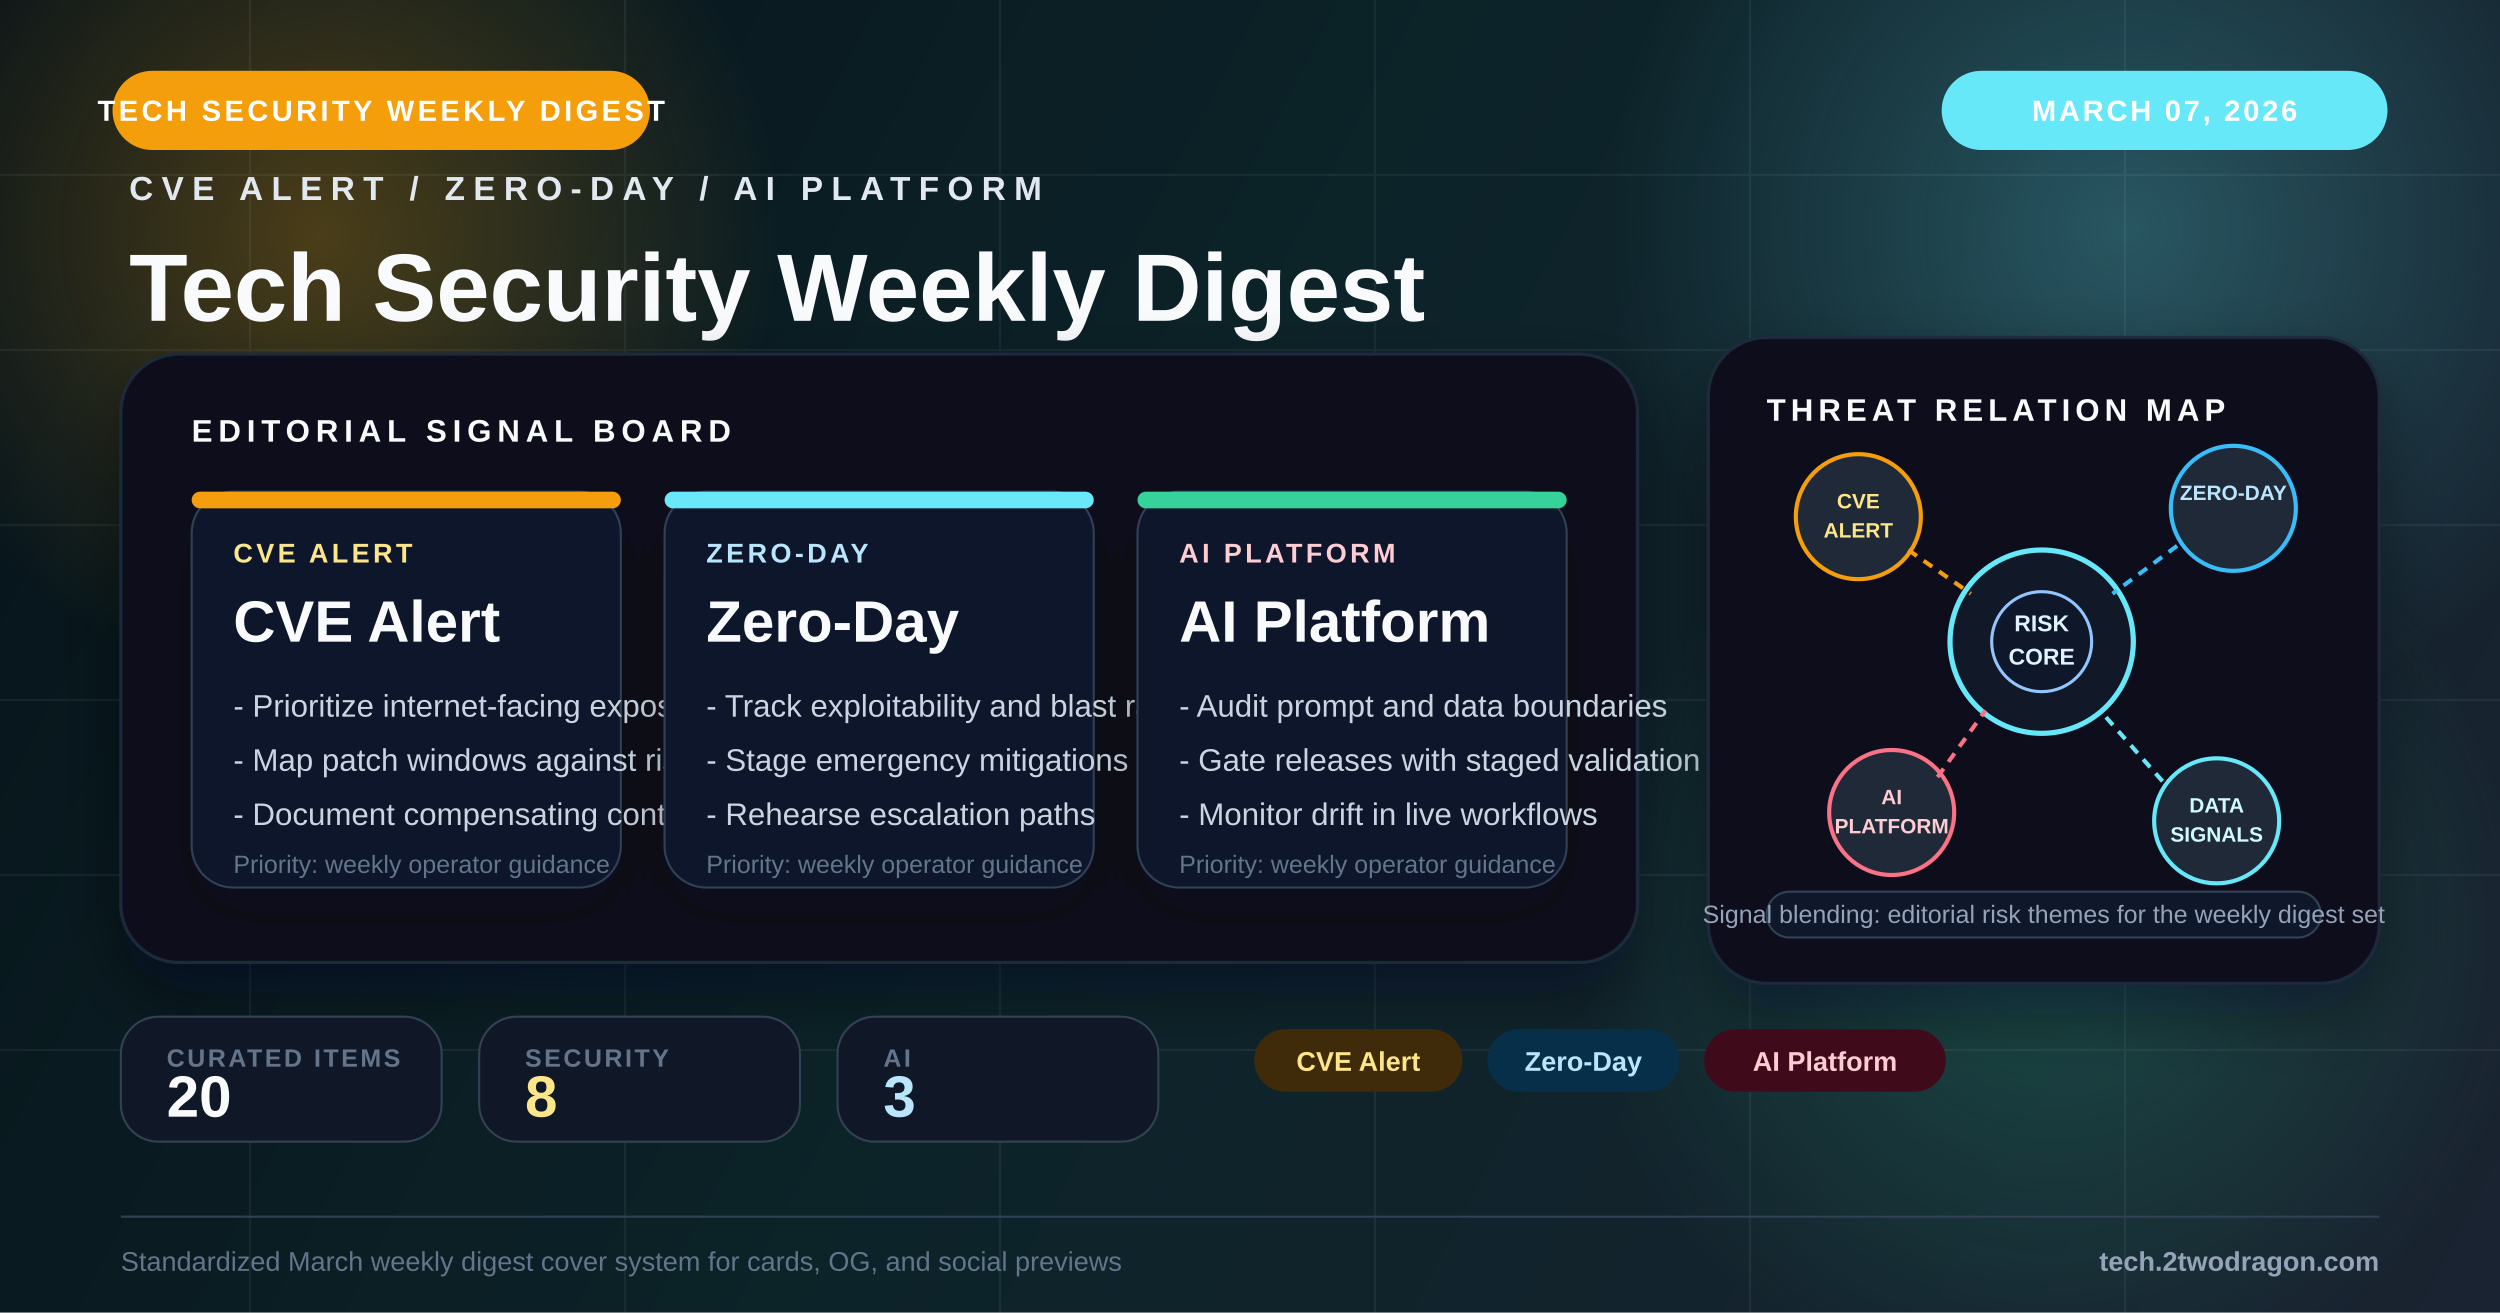
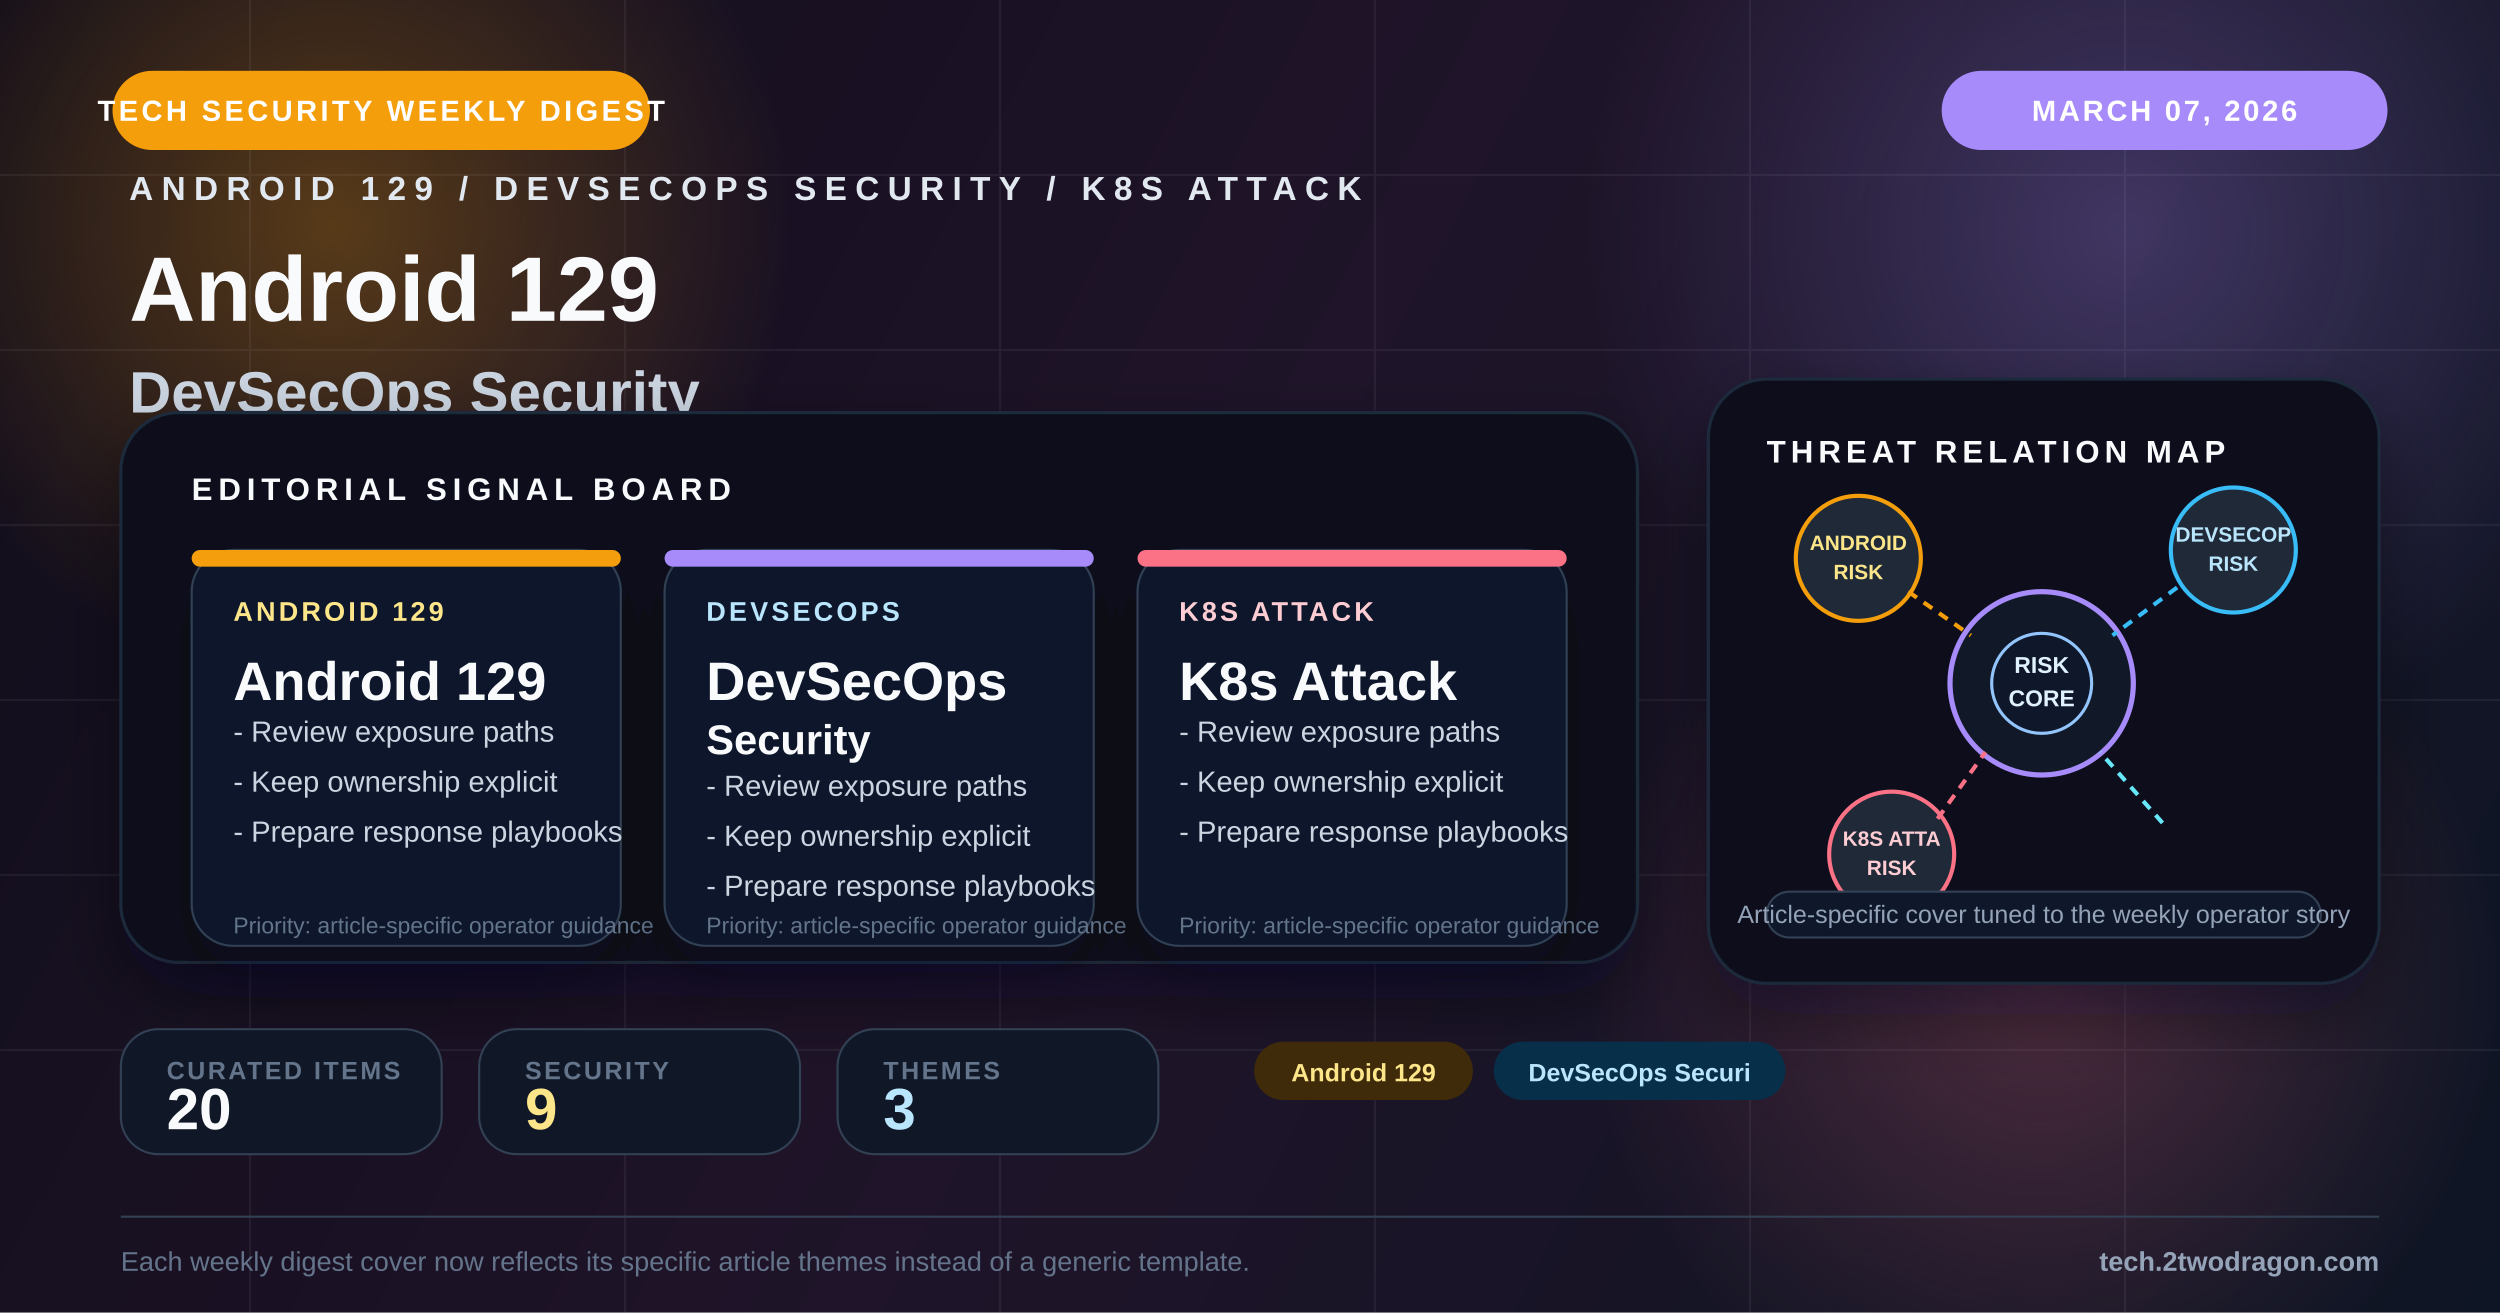
<svg xmlns="http://www.w3.org/2000/svg" viewBox="0 0 1200 630" fill="none">
  <defs>
    <linearGradient id="bg" x1="0" y1="0" x2="1200" y2="630" gradientUnits="userSpaceOnUse">
-       <stop offset="0%" stop-color="#08161a" />
-       <stop offset="48%" stop-color="#0f2a2d" />
-       <stop offset="100%" stop-color="#1f2937" />
+       <stop offset="0%" stop-color="#140f1b" />
+       <stop offset="48%" stop-color="#26172d" />
+       <stop offset="100%" stop-color="#111827" />
    </linearGradient>
-     <radialGradient id="glowAmber" cx="0" cy="0" r="1" gradientUnits="userSpaceOnUse" gradientTransform="translate(154 112) rotate(90) scale(220)">
-       <stop offset="0%" stop-color="#f59e0b" stop-opacity="0.28" />
+     <radialGradient id="glowA" cx="0" cy="0" r="1" gradientUnits="userSpaceOnUse" gradientTransform="translate(160 108) rotate(90) scale(220)">
+       <stop offset="0%" stop-color="#f59e0b" stop-opacity="0.30" />
      <stop offset="100%" stop-color="#f59e0b" stop-opacity="0" />
    </radialGradient>
-     <radialGradient id="glowBlue" cx="0" cy="0" r="1" gradientUnits="userSpaceOnUse" gradientTransform="translate(1020 110) rotate(90) scale(250)">
-       <stop offset="0%" stop-color="#67e8f9" stop-opacity="0.26" />
-       <stop offset="100%" stop-color="#67e8f9" stop-opacity="0" />
+     <radialGradient id="glowB" cx="0" cy="0" r="1" gradientUnits="userSpaceOnUse" gradientTransform="translate(1020 110) rotate(90) scale(260)">
+       <stop offset="0%" stop-color="#a78bfa" stop-opacity="0.28" />
+       <stop offset="100%" stop-color="#a78bfa" stop-opacity="0" />
    </radialGradient>
-     <radialGradient id="glowRed" cx="0" cy="0" r="1" gradientUnits="userSpaceOnUse" gradientTransform="translate(986 448) rotate(90) scale(230)">
-       <stop offset="0%" stop-color="#34d399" stop-opacity="0.22" />
-       <stop offset="100%" stop-color="#34d399" stop-opacity="0" />
+     <radialGradient id="glowC" cx="0" cy="0" r="1" gradientUnits="userSpaceOnUse" gradientTransform="translate(980 472) rotate(90) scale(220)">
+       <stop offset="0%" stop-color="#fb7185" stop-opacity="0.24" />
+       <stop offset="100%" stop-color="#fb7185" stop-opacity="0" />
    </radialGradient>
    <filter id="softShadow" x="-20%" y="-20%" width="140%" height="140%">
      <feDropShadow dx="0" dy="14" stdDeviation="16" flood-color="#020617" flood-opacity="0.42" />
    </filter>
    <filter id="cardShadow" x="-20%" y="-20%" width="140%" height="150%">
      <feDropShadow dx="0" dy="12" stdDeviation="14" flood-color="#020617" flood-opacity="0.34" />
    </filter>
  </defs>
  <rect width="1200" height="630" fill="url(#bg)" />
  <rect width="1200" height="630" fill="#020617" opacity="0.18" />
-   <circle cx="154" cy="112" r="220" fill="url(#glowAmber)" />
-   <circle cx="1020" cy="110" r="250" fill="url(#glowBlue)" />
-   <circle cx="986" cy="448" r="230" fill="url(#glowRed)" />
+   <circle cx="160" cy="108" r="220" fill="url(#glowA)" />
+   <circle cx="1020" cy="110" r="260" fill="url(#glowB)" />
+   <circle cx="980" cy="472" r="220" fill="url(#glowC)" />
  <g opacity="0.07" stroke="#cbd5e1" stroke-width="1">
    <line x1="0" y1="84" x2="1200" y2="84" />
    <line x1="0" y1="168" x2="1200" y2="168" />
    <line x1="0" y1="252" x2="1200" y2="252" />
    <line x1="0" y1="336" x2="1200" y2="336" />
    <line x1="0" y1="420" x2="1200" y2="420" />
    <line x1="0" y1="504" x2="1200" y2="504" />
    <line x1="120" y1="0" x2="120" y2="630" />
    <line x1="300" y1="0" x2="300" y2="630" />
    <line x1="480" y1="0" x2="480" y2="630" />
    <line x1="660" y1="0" x2="660" y2="630" />
    <line x1="840" y1="0" x2="840" y2="630" />
    <line x1="1020" y1="0" x2="1020" y2="630" />
  </g>
  <rect x="54" y="34" width="258" height="38" rx="19" fill="#f59e0b" />
  <text x="183" y="58" text-anchor="middle" fill="#fff" font-family="Arial, sans-serif" font-size="14" font-weight="700" letter-spacing="1.6">TECH SECURITY WEEKLY DIGEST</text>
-   <rect x="932" y="34" width="214" height="38" rx="19" fill="#67e8f9" />
+   <rect x="932" y="34" width="214" height="38" rx="19" fill="#a78bfa" />
  <text x="1039" y="58" text-anchor="middle" fill="#fff" font-family="Arial, sans-serif" font-size="14" font-weight="700" letter-spacing="1.3">MARCH 07, 2026</text>
  <g transform="translate(62 96)">
-     <text x="0" y="0" fill="#e2e8f0" font-family="Arial, sans-serif" font-size="16" font-weight="700" letter-spacing="4">CVE ALERT / ZERO-DAY / AI PLATFORM</text>
-     <text x="0" y="58" fill="#f8fafc" font-family="Arial, sans-serif" font-size="46" font-weight="800">Tech Security Weekly Digest</text>
-     <text x="0" y="102" fill="#94a3b8" font-family="Arial, sans-serif" font-size="24">Android Zero Day DevSecOps</text>
+     <text x="0" y="0" fill="#e2e8f0" font-family="Arial, sans-serif" font-size="16" font-weight="700" letter-spacing="4">ANDROID 129 / DEVSECOPS SECURITY / K8S ATTACK</text>
+     <text x="0" y="58" fill="#f8fafc" font-family="Arial, sans-serif" font-size="44" font-weight="800">Android 129</text>
+     <text x="0" y="102" fill="#cbd5e1" font-family="Arial, sans-serif" font-size="28" font-weight="700">DevSecOps Security</text>
+     <text x="0" y="138" fill="#94a3b8" font-family="Arial, sans-serif" font-size="22">Android 129, DevSecOps Security, and K8s Attack</text>
+     <text x="0" y="170" fill="#94a3b8" font-family="Arial, sans-serif" font-size="22">framed for weekly operator decisions</text>
  </g>
-   <g transform="translate(58 170)" filter="url(#softShadow)">
-     <rect width="728" height="292" rx="28" fill="#09111d" stroke="#1e293b" stroke-width="1.5" />
-     <rect x="0" y="0" width="728" height="292" rx="28" fill="url(#glowBlue)" opacity="0.2" />
+   <g transform="translate(58 198)" filter="url(#softShadow)">
+     <rect width="728" height="264" rx="28" fill="#09111d" stroke="#1e293b" stroke-width="1.5" />
+     <rect x="0" y="0" width="728" height="264" rx="28" fill="url(#glowB)" opacity="0.16" />
    <text x="34" y="42" fill="#f8fafc" font-family="Arial, sans-serif" font-size="15" font-weight="700" letter-spacing="2.8">EDITORIAL SIGNAL BOARD</text>
    <g transform="translate(34 66)">
      <rect width="206" height="190" rx="20" fill="#0f172a" stroke="#334155" filter="url(#cardShadow)" />
      <rect width="206" height="8" rx="4" fill="#f59e0b" />
-       <text x="20" y="34" fill="#fde68a" font-family="Arial, sans-serif" font-size="13" font-weight="700" letter-spacing="1.6">CVE ALERT</text>
-       <text x="20" y="72" fill="#f8fafc" font-family="Arial, sans-serif" font-size="28" font-weight="800">CVE Alert</text>
-       <text x="20" y="108" fill="#cbd5e1" font-family="Arial, sans-serif" font-size="15">- Prioritize internet-facing exposure</text>
-       <text x="20" y="134" fill="#cbd5e1" font-family="Arial, sans-serif" font-size="15">- Map patch windows against risk</text>
-       <text x="20" y="160" fill="#cbd5e1" font-family="Arial, sans-serif" font-size="15">- Document compensating controls</text>
-       <text x="20" y="183" fill="#64748b" font-family="Arial, sans-serif" font-size="12">Priority: weekly operator guidance</text>
+       <text x="20" y="34" fill="#fde68a" font-family="Arial, sans-serif" font-size="13" font-weight="700" letter-spacing="1.5">ANDROID 129</text>
+       <text x="20" y="72" fill="#f8fafc" font-family="Arial, sans-serif" font-size="26" font-weight="800">Android 129</text>
+       <text x="20" y="92" fill="#cbd5e1" font-family="Arial, sans-serif" font-size="14">- Review exposure paths</text>
+       <text x="20" y="116" fill="#cbd5e1" font-family="Arial, sans-serif" font-size="14">- Keep ownership explicit</text>
+       <text x="20" y="140" fill="#cbd5e1" font-family="Arial, sans-serif" font-size="14">- Prepare response playbooks</text>
+       <text x="20" y="184" fill="#64748b" font-family="Arial, sans-serif" font-size="11">Priority: article-specific operator guidance</text>
    </g>
    <g transform="translate(261 66)">
      <rect width="206" height="190" rx="20" fill="#0f172a" stroke="#334155" filter="url(#cardShadow)" />
-       <rect width="206" height="8" rx="4" fill="#67e8f9" />
-       <text x="20" y="34" fill="#bae6fd" font-family="Arial, sans-serif" font-size="13" font-weight="700" letter-spacing="1.6">ZERO-DAY</text>
-       <text x="20" y="72" fill="#f8fafc" font-family="Arial, sans-serif" font-size="28" font-weight="800">Zero-Day</text>
-       <text x="20" y="108" fill="#cbd5e1" font-family="Arial, sans-serif" font-size="15">- Track exploitability and blast radius</text>
-       <text x="20" y="134" fill="#cbd5e1" font-family="Arial, sans-serif" font-size="15">- Stage emergency mitigations early</text>
-       <text x="20" y="160" fill="#cbd5e1" font-family="Arial, sans-serif" font-size="15">- Rehearse escalation paths</text>
-       <text x="20" y="183" fill="#64748b" font-family="Arial, sans-serif" font-size="12">Priority: weekly operator guidance</text>
+       <rect width="206" height="8" rx="4" fill="#a78bfa" />
+       <text x="20" y="34" fill="#bae6fd" font-family="Arial, sans-serif" font-size="13" font-weight="700" letter-spacing="1.5">DEVSECOPS</text>
+       <text x="20" y="72" fill="#f8fafc" font-family="Arial, sans-serif" font-size="26" font-weight="800">DevSecOps</text>
+       <text x="20" y="98" fill="#f8fafc" font-family="Arial, sans-serif" font-size="20" font-weight="800">Security</text>
+       <text x="20" y="118" fill="#cbd5e1" font-family="Arial, sans-serif" font-size="14">- Review exposure paths</text>
+       <text x="20" y="142" fill="#cbd5e1" font-family="Arial, sans-serif" font-size="14">- Keep ownership explicit</text>
+       <text x="20" y="166" fill="#cbd5e1" font-family="Arial, sans-serif" font-size="14">- Prepare response playbooks</text>
+       <text x="20" y="184" fill="#64748b" font-family="Arial, sans-serif" font-size="11">Priority: article-specific operator guidance</text>
    </g>
    <g transform="translate(488 66)">
      <rect width="206" height="190" rx="20" fill="#0f172a" stroke="#334155" filter="url(#cardShadow)" />
-       <rect width="206" height="8" rx="4" fill="#34d399" />
-       <text x="20" y="34" fill="#fecdd3" font-family="Arial, sans-serif" font-size="13" font-weight="700" letter-spacing="1.6">AI PLATFORM</text>
-       <text x="20" y="72" fill="#f8fafc" font-family="Arial, sans-serif" font-size="28" font-weight="800">AI Platform</text>
-       <text x="20" y="108" fill="#cbd5e1" font-family="Arial, sans-serif" font-size="15">- Audit prompt and data boundaries</text>
-       <text x="20" y="134" fill="#cbd5e1" font-family="Arial, sans-serif" font-size="15">- Gate releases with staged validation</text>
-       <text x="20" y="160" fill="#cbd5e1" font-family="Arial, sans-serif" font-size="15">- Monitor drift in live workflows</text>
-       <text x="20" y="183" fill="#64748b" font-family="Arial, sans-serif" font-size="12">Priority: weekly operator guidance</text>
+       <rect width="206" height="8" rx="4" fill="#fb7185" />
+       <text x="20" y="34" fill="#fecdd3" font-family="Arial, sans-serif" font-size="13" font-weight="700" letter-spacing="1.5">K8S ATTACK</text>
+       <text x="20" y="72" fill="#f8fafc" font-family="Arial, sans-serif" font-size="26" font-weight="800">K8s Attack</text>
+       <text x="20" y="92" fill="#cbd5e1" font-family="Arial, sans-serif" font-size="14">- Review exposure paths</text>
+       <text x="20" y="116" fill="#cbd5e1" font-family="Arial, sans-serif" font-size="14">- Keep ownership explicit</text>
+       <text x="20" y="140" fill="#cbd5e1" font-family="Arial, sans-serif" font-size="14">- Prepare response playbooks</text>
+       <text x="20" y="184" fill="#64748b" font-family="Arial, sans-serif" font-size="11">Priority: article-specific operator guidance</text>
    </g>
  </g>
-   <g transform="translate(820 162)">
-     <rect width="322" height="310" rx="28" fill="#09111d" stroke="#1e293b" stroke-width="1.5" filter="url(#softShadow)" />
+   <g transform="translate(820 182)">
+     <rect width="322" height="290" rx="28" fill="#09111d" stroke="#1e293b" stroke-width="1.5" filter="url(#softShadow)" />
    <text x="28" y="40" fill="#f8fafc" font-family="Arial, sans-serif" font-size="15" font-weight="700" letter-spacing="2.4">THREAT RELATION MAP</text>
-     <circle cx="160" cy="146" r="44" fill="#111827" stroke="#67e8f9" stroke-width="2.5" />
+     <circle cx="160" cy="146" r="44" fill="#111827" stroke="#a78bfa" stroke-width="2.5" />
    <circle cx="160" cy="146" r="24" fill="#0f172a" stroke="#93c5fd" stroke-width="1.5" />
    <text x="160" y="141" text-anchor="middle" fill="#e0f2fe" font-family="Arial, sans-serif" font-size="11" font-weight="700">RISK</text>
    <text x="160" y="157" text-anchor="middle" fill="#e0f2fe" font-family="Arial, sans-serif" font-size="11" font-weight="700">CORE</text>
    <circle cx="72" cy="86" r="30" fill="#1f2937" stroke="#f59e0b" stroke-width="2" />
-     <text x="72" y="82" text-anchor="middle" fill="#fde68a" font-family="Arial, sans-serif" font-size="10" font-weight="700">CVE</text>
-     <text x="72" y="96" text-anchor="middle" fill="#fde68a" font-family="Arial, sans-serif" font-size="10" font-weight="700">ALERT</text>
+     <text x="72" y="82" text-anchor="middle" fill="#fde68a" font-family="Arial, sans-serif" font-size="10" font-weight="700">ANDROID</text>
+     <text x="72" y="96" text-anchor="middle" fill="#fde68a" font-family="Arial, sans-serif" font-size="10" font-weight="700">RISK</text>
    <circle cx="252" cy="82" r="30" fill="#1f2937" stroke="#38bdf8" stroke-width="2" />
-     <text x="252" y="78" text-anchor="middle" fill="#bae6fd" font-family="Arial, sans-serif" font-size="10" font-weight="700">ZERO-DAY</text>
+     <text x="252" y="78" text-anchor="middle" fill="#bae6fd" font-family="Arial, sans-serif" font-size="10" font-weight="700">DEVSECOP</text>
+     <text x="252" y="92" text-anchor="middle" fill="#bae6fd" font-family="Arial, sans-serif" font-size="10" font-weight="700">RISK</text>
    <circle cx="88" cy="228" r="30" fill="#1f2937" stroke="#fb7185" stroke-width="2" />
-     <text x="88" y="224" text-anchor="middle" fill="#fecdd3" font-family="Arial, sans-serif" font-size="10" font-weight="700">AI</text>
-     <text x="88" y="238" text-anchor="middle" fill="#fecdd3" font-family="Arial, sans-serif" font-size="10" font-weight="700">PLATFORM</text>
-     <circle cx="244" cy="232" r="30" fill="#1f2937" stroke="#67e8f9" stroke-width="2" />
-     <text x="244" y="228" text-anchor="middle" fill="#cffafe" font-family="Arial, sans-serif" font-size="10" font-weight="700">DATA</text>
-     <text x="244" y="242" text-anchor="middle" fill="#cffafe" font-family="Arial, sans-serif" font-size="10" font-weight="700">SIGNALS</text>
+     <text x="88" y="224" text-anchor="middle" fill="#fecdd3" font-family="Arial, sans-serif" font-size="10" font-weight="700">K8S ATTA</text>
+     <text x="88" y="238" text-anchor="middle" fill="#fecdd3" font-family="Arial, sans-serif" font-size="10" font-weight="700">RISK</text>
    <line x1="96" y1="102" x2="126" y2="123" stroke="#f59e0b" stroke-width="2" stroke-dasharray="5 4" />
    <line x1="225" y1="100" x2="194" y2="123" stroke="#38bdf8" stroke-width="2" stroke-dasharray="5 4" />
    <line x1="110" y1="211" x2="133" y2="179" stroke="#fb7185" stroke-width="2" stroke-dasharray="5 4" />
    <line x1="218" y1="213" x2="188" y2="179" stroke="#67e8f9" stroke-width="2" stroke-dasharray="5 4" />
-     <rect x="28" y="266" width="266" height="22" rx="11" fill="#0f172a" stroke="#334155" />
-     <text x="161" y="281" text-anchor="middle" fill="#94a3b8" font-family="Arial, sans-serif" font-size="12">Signal blending: editorial risk themes for the weekly digest set</text>
+     <rect x="28" y="246" width="266" height="22" rx="11" fill="#0f172a" stroke="#334155" />
+     <text x="161" y="261" text-anchor="middle" fill="#94a3b8" font-family="Arial, sans-serif" font-size="12">Article-specific cover tuned to the weekly operator story</text>
  </g>
-   <g transform="translate(58 488)">
+   <g transform="translate(58 494)">
    <rect width="154" height="60" rx="18" fill="#101827" stroke="#334155" />
    <text x="22" y="24" fill="#64748b" font-family="Arial, sans-serif" font-size="12" font-weight="700" letter-spacing="1.2">CURATED ITEMS</text>
    <text x="22" y="48" fill="#f8fafc" font-family="Arial, sans-serif" font-size="28" font-weight="800">20</text>
  </g>
-   <g transform="translate(230 488)">
+   <g transform="translate(230 494)">
    <rect width="154" height="60" rx="18" fill="#101827" stroke="#334155" />
    <text x="22" y="24" fill="#64748b" font-family="Arial, sans-serif" font-size="12" font-weight="700" letter-spacing="1.2">SECURITY</text>
-     <text x="22" y="48" fill="#fde68a" font-family="Arial, sans-serif" font-size="28" font-weight="800">8</text>
+     <text x="22" y="48" fill="#fde68a" font-family="Arial, sans-serif" font-size="28" font-weight="800">9</text>
  </g>
-   <g transform="translate(402 488)">
+   <g transform="translate(402 494)">
    <rect width="154" height="60" rx="18" fill="#101827" stroke="#334155" />
-     <text x="22" y="24" fill="#64748b" font-family="Arial, sans-serif" font-size="12" font-weight="700" letter-spacing="1.2">AI</text>
+     <text x="22" y="24" fill="#64748b" font-family="Arial, sans-serif" font-size="12" font-weight="700" letter-spacing="1.2">THEMES</text>
    <text x="22" y="48" fill="#bae6fd" font-family="Arial, sans-serif" font-size="28" font-weight="800">3</text>
  </g>
-   <g transform="translate(602 494)">
-     <rect x="0" y="0" width="100" height="30" rx="15" fill="#3f2a0a" />
-     <text x="50.0" y="20" text-anchor="middle" fill="#fde68a" font-family="Arial, sans-serif" font-size="13" font-weight="700">CVE Alert</text>
-     <rect x="112" y="0" width="92" height="30" rx="15" fill="#082f49" />
-     <text x="158.0" y="20" text-anchor="middle" fill="#bae6fd" font-family="Arial, sans-serif" font-size="13" font-weight="700">Zero-Day</text>
-     <rect x="216" y="0" width="116" height="30" rx="15" fill="#3f0b1a" />
-     <text x="274.0" y="20" text-anchor="middle" fill="#fecdd3" font-family="Arial, sans-serif" font-size="13" font-weight="700">AI Platform</text>
+   <g transform="translate(602 500)">
+     <rect x="0" y="0" width="105" height="28" rx="14" fill="#3f2a0a" />
+     <text x="52.5" y="19" text-anchor="middle" fill="#fde68a" font-family="Arial, sans-serif" font-size="12" font-weight="700">Android 129</text>
+     <rect x="115" y="0" width="140" height="28" rx="14" fill="#082f49" />
+     <text x="185.0" y="19" text-anchor="middle" fill="#bae6fd" font-family="Arial, sans-serif" font-size="12" font-weight="700">DevSecOps Securi</text>
  </g>
  <line x1="58" y1="584" x2="1142" y2="584" stroke="#334155" stroke-width="1" />
-   <text x="58" y="610" fill="#64748b" font-family="Arial, sans-serif" font-size="13">Standardized March weekly digest cover system for cards, OG, and social previews</text>
+   <text x="58" y="610" fill="#64748b" font-family="Arial, sans-serif" font-size="13">Each weekly digest cover now reflects its specific article themes instead of a generic template.</text>
  <text x="1142" y="610" text-anchor="end" fill="#94a3b8" font-family="Arial, sans-serif" font-size="13" font-weight="700">tech.2twodragon.com</text>
</svg>
